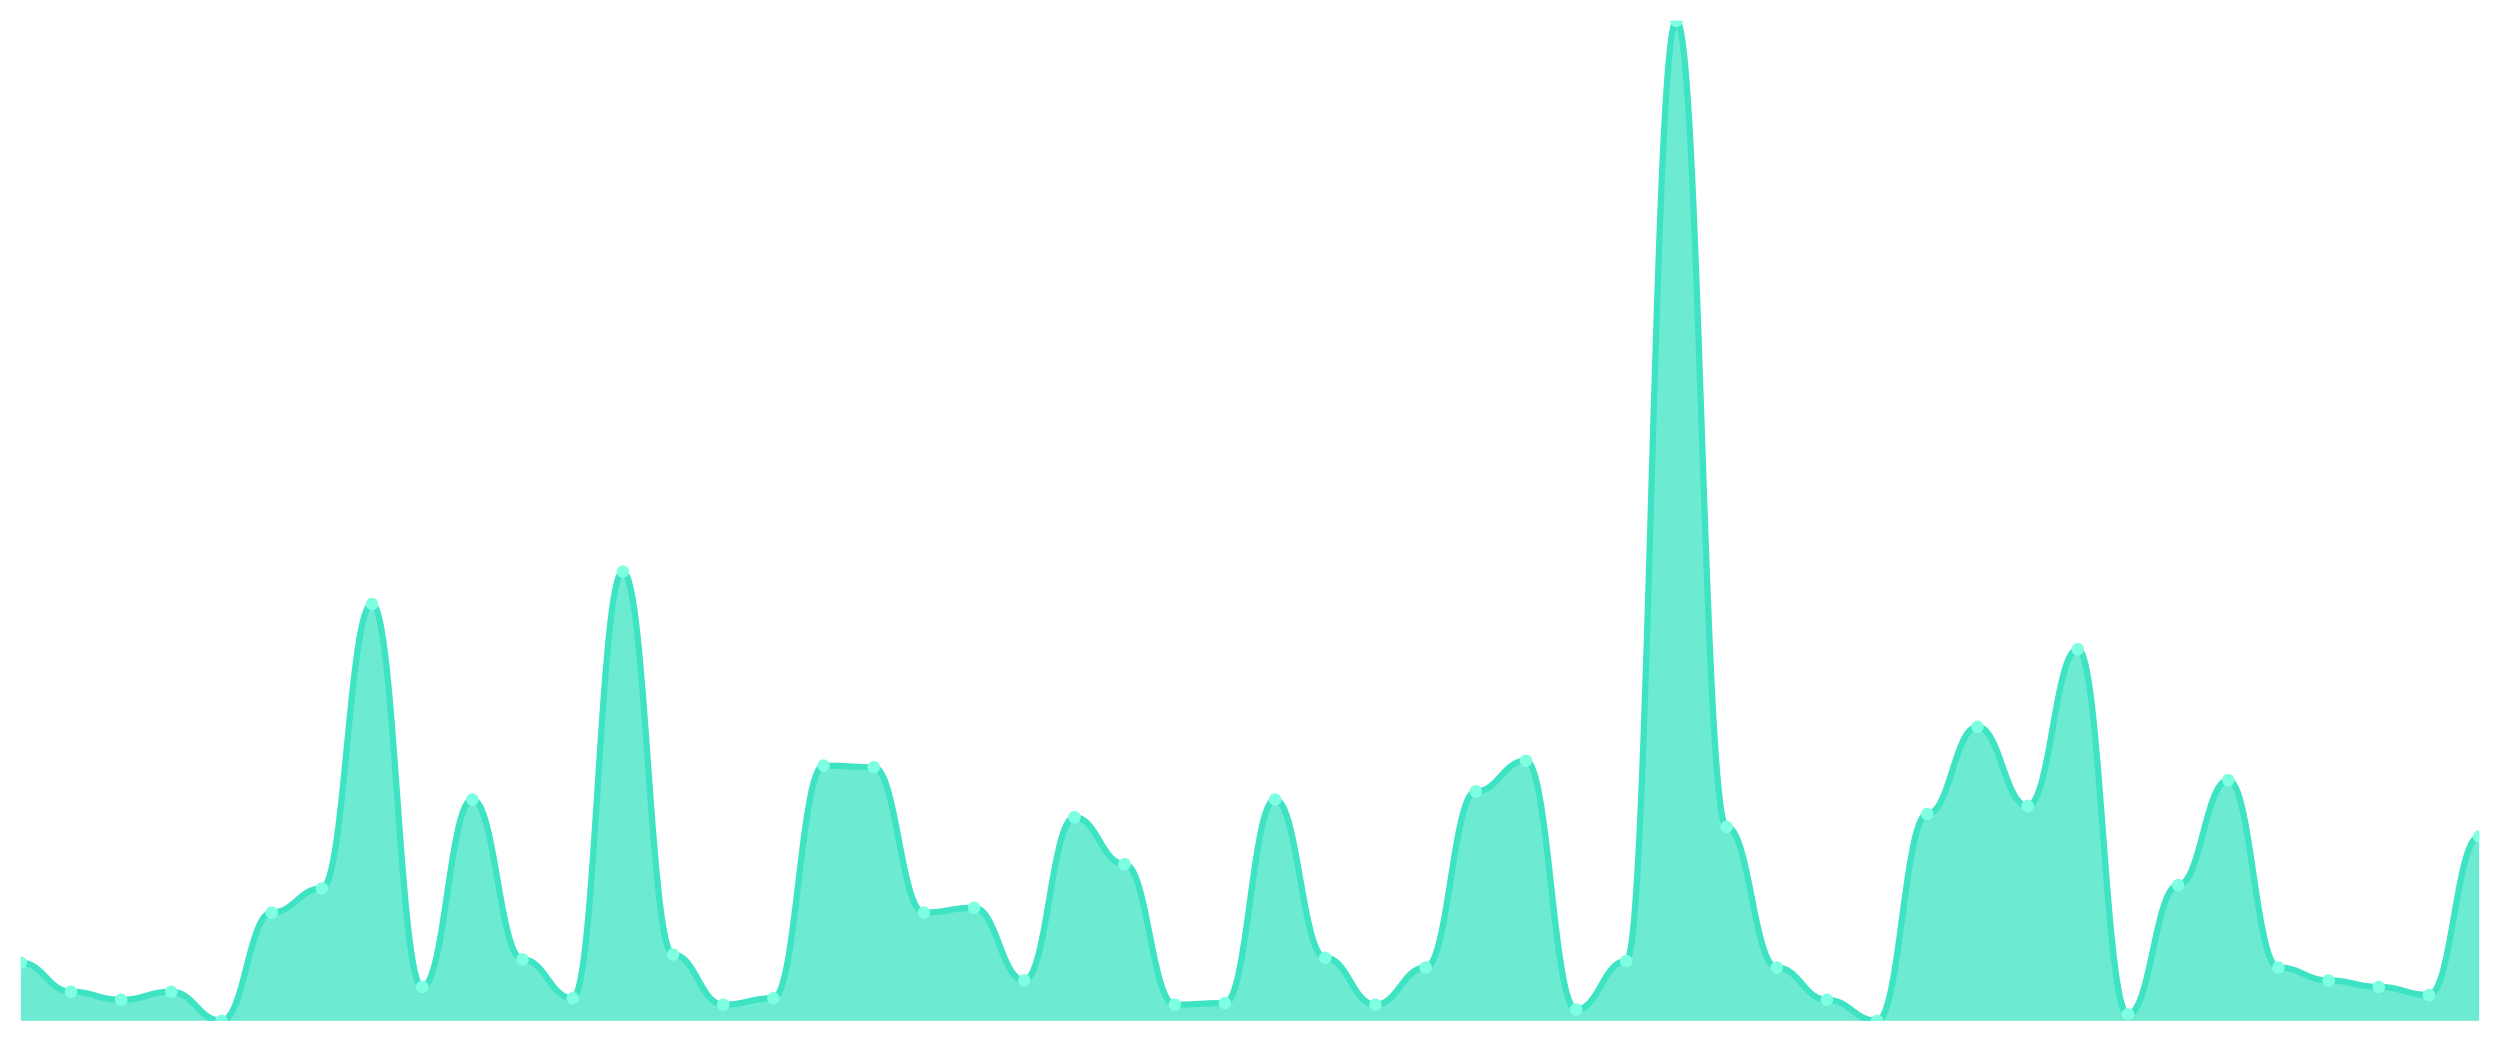
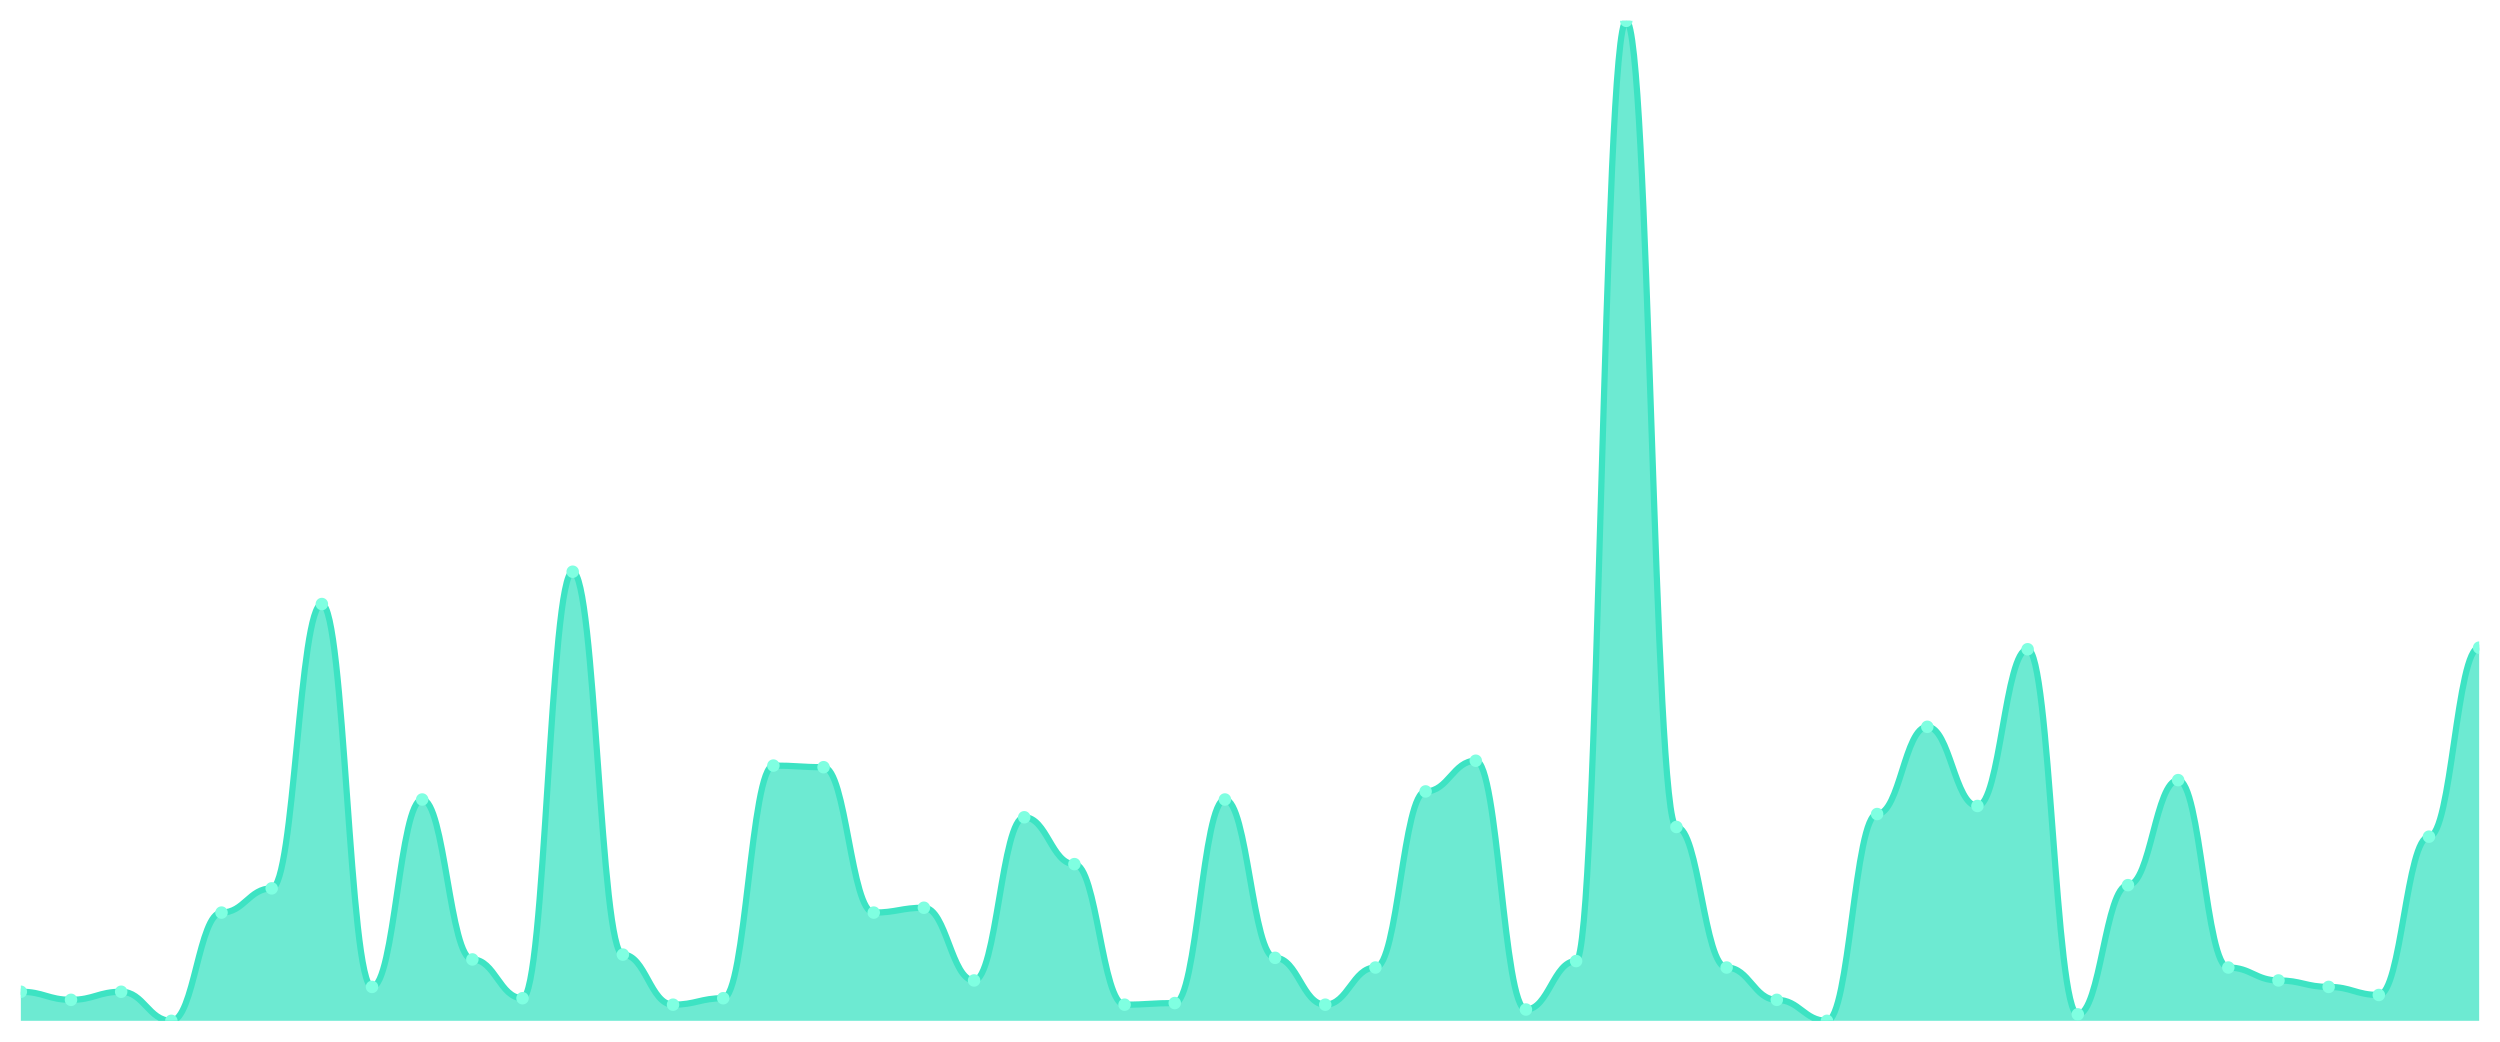
<svg xmlns="http://www.w3.org/2000/svg" viewBox="0 0 1200 500" width="1200" height="500">
  <defs>
    <clipPath id="c">
      <rect x="10" y="10" width="1180" height="480" />
    </clipPath>
  </defs>
  <rect width="1200" height="500" fill="none" />
  <g clip-path="url(#c)">
-     <path d="M 10,490 L 10,462.084 C 20.837,462.084 23.245,476.042 34.082,476.042 C 44.918,476.042 47.327,479.919 58.163,479.919 C 69,479.919 71.408,476.042 82.245,476.042 C 93.082,476.042 95.49,490 106.327,490 C 117.163,490 119.571,438.045 130.408,438.045 C 141.245,438.045 143.653,426.414 154.49,426.414 C 165.327,426.414 167.735,289.935 178.571,289.935 C 189.408,289.935 191.816,473.716 202.653,473.716 C 213.49,473.716 215.898,383.764 226.735,383.764 C 237.571,383.764 239.98,460.533 250.816,460.533 C 261.653,460.533 264.061,479.144 274.898,479.144 C 285.735,479.144 288.143,274.426 298.98,274.426 C 309.816,274.426 312.224,458.207 323.061,458.207 C 333.898,458.207 336.306,482.246 347.143,482.246 C 357.98,482.246 360.388,479.144 371.224,479.144 C 382.061,479.144 384.469,367.48 395.306,367.48 C 406.143,367.48 408.551,368.255 419.388,368.255 C 430.224,368.255 432.633,438.045 443.469,438.045 C 454.306,438.045 456.714,435.719 467.551,435.719 C 478.388,435.719 480.796,470.614 491.633,470.614 C 502.469,470.614 504.878,392.294 515.714,392.294 C 526.551,392.294 528.959,414.782 539.796,414.782 C 550.633,414.782 553.041,482.246 563.878,482.246 C 574.714,482.246 577.122,481.47 587.959,481.47 C 598.796,481.47 601.204,383.764 612.041,383.764 C 622.878,383.764 625.286,459.758 636.122,459.758 C 646.959,459.758 649.367,482.246 660.204,482.246 C 671.041,482.246 673.449,464.41 684.286,464.41 C 695.122,464.41 697.531,379.887 708.367,379.887 C 719.204,379.887 721.612,365.153 732.449,365.153 C 743.286,365.153 745.694,484.572 756.531,484.572 C 767.367,484.572 769.776,461.309 780.612,461.309 C 791.449,461.309 793.857,10 804.694,10 C 815.531,10 817.939,396.947 828.776,396.947 C 839.612,396.947 842.02,464.41 852.857,464.41 C 863.694,464.41 866.102,479.919 876.939,479.919 C 887.776,479.919 890.184,490 901.02,490 C 911.857,490 914.265,390.743 925.102,390.743 C 935.939,390.743 938.347,348.869 949.184,348.869 C 960.02,348.869 962.429,386.866 973.265,386.866 C 984.102,386.866 986.51,311.648 997.347,311.648 C 1008.184,311.648 1010.592,486.898 1021.429,486.898 C 1032.265,486.898 1034.673,424.863 1045.51,424.863 C 1056.347,424.863 1058.755,374.459 1069.592,374.459 C 1080.429,374.459 1082.837,464.41 1093.673,464.41 C 1104.51,464.41 1106.918,470.614 1117.755,470.614 C 1128.592,470.614 1131,473.716 1141.837,473.716 C 1152.673,473.716 1155.082,477.593 1165.918,477.593 C 1176.755,477.593 1179.163,401.599 1190,401.599 L 1190,490 Z" fill="rgba(61,227,195,0.75)" />
-     <path d="M 10,462.084 C 20.837,462.084 23.245,476.042 34.082,476.042 C 44.918,476.042 47.327,479.919 58.163,479.919 C 69,479.919 71.408,476.042 82.245,476.042 C 93.082,476.042 95.49,490 106.327,490 C 117.163,490 119.571,438.045 130.408,438.045 C 141.245,438.045 143.653,426.414 154.49,426.414 C 165.327,426.414 167.735,289.935 178.571,289.935 C 189.408,289.935 191.816,473.716 202.653,473.716 C 213.49,473.716 215.898,383.764 226.735,383.764 C 237.571,383.764 239.98,460.533 250.816,460.533 C 261.653,460.533 264.061,479.144 274.898,479.144 C 285.735,479.144 288.143,274.426 298.98,274.426 C 309.816,274.426 312.224,458.207 323.061,458.207 C 333.898,458.207 336.306,482.246 347.143,482.246 C 357.98,482.246 360.388,479.144 371.224,479.144 C 382.061,479.144 384.469,367.48 395.306,367.48 C 406.143,367.48 408.551,368.255 419.388,368.255 C 430.224,368.255 432.633,438.045 443.469,438.045 C 454.306,438.045 456.714,435.719 467.551,435.719 C 478.388,435.719 480.796,470.614 491.633,470.614 C 502.469,470.614 504.878,392.294 515.714,392.294 C 526.551,392.294 528.959,414.782 539.796,414.782 C 550.633,414.782 553.041,482.246 563.878,482.246 C 574.714,482.246 577.122,481.47 587.959,481.47 C 598.796,481.47 601.204,383.764 612.041,383.764 C 622.878,383.764 625.286,459.758 636.122,459.758 C 646.959,459.758 649.367,482.246 660.204,482.246 C 671.041,482.246 673.449,464.41 684.286,464.41 C 695.122,464.41 697.531,379.887 708.367,379.887 C 719.204,379.887 721.612,365.153 732.449,365.153 C 743.286,365.153 745.694,484.572 756.531,484.572 C 767.367,484.572 769.776,461.309 780.612,461.309 C 791.449,461.309 793.857,10 804.694,10 C 815.531,10 817.939,396.947 828.776,396.947 C 839.612,396.947 842.02,464.41 852.857,464.41 C 863.694,464.41 866.102,479.919 876.939,479.919 C 887.776,479.919 890.184,490 901.02,490 C 911.857,490 914.265,390.743 925.102,390.743 C 935.939,390.743 938.347,348.869 949.184,348.869 C 960.02,348.869 962.429,386.866 973.265,386.866 C 984.102,386.866 986.51,311.648 997.347,311.648 C 1008.184,311.648 1010.592,486.898 1021.429,486.898 C 1032.265,486.898 1034.673,424.863 1045.51,424.863 C 1056.347,424.863 1058.755,374.459 1069.592,374.459 C 1080.429,374.459 1082.837,464.41 1093.673,464.41 C 1104.51,464.41 1106.918,470.614 1117.755,470.614 C 1128.592,470.614 1131,473.716 1141.837,473.716 C 1152.673,473.716 1155.082,477.593 1165.918,477.593 C 1176.755,477.593 1179.163,401.599 1190,401.599" fill="none" stroke="#3de3c3" stroke-width="3" stroke-linecap="round" stroke-linejoin="round" />
-     <circle cx="10" cy="462.084" r="3" fill="#7fffe1" />
-     <circle cx="34.082" cy="476.042" r="3" fill="#7fffe1" />
-     <circle cx="58.163" cy="479.919" r="3" fill="#7fffe1" />
-     <circle cx="82.245" cy="476.042" r="3" fill="#7fffe1" />
-     <circle cx="106.327" cy="490" r="3" fill="#7fffe1" />
-     <circle cx="130.408" cy="438.045" r="3" fill="#7fffe1" />
-     <circle cx="154.49" cy="426.414" r="3" fill="#7fffe1" />
-     <circle cx="178.571" cy="289.935" r="3" fill="#7fffe1" />
-     <circle cx="202.653" cy="473.716" r="3" fill="#7fffe1" />
-     <circle cx="226.735" cy="383.764" r="3" fill="#7fffe1" />
-     <circle cx="250.816" cy="460.533" r="3" fill="#7fffe1" />
-     <circle cx="274.898" cy="479.144" r="3" fill="#7fffe1" />
-     <circle cx="298.98" cy="274.426" r="3" fill="#7fffe1" />
-     <circle cx="323.061" cy="458.207" r="3" fill="#7fffe1" />
-     <circle cx="347.143" cy="482.246" r="3" fill="#7fffe1" />
-     <circle cx="371.224" cy="479.144" r="3" fill="#7fffe1" />
-     <circle cx="395.306" cy="367.48" r="3" fill="#7fffe1" />
-     <circle cx="419.388" cy="368.255" r="3" fill="#7fffe1" />
-     <circle cx="443.469" cy="438.045" r="3" fill="#7fffe1" />
-     <circle cx="467.551" cy="435.719" r="3" fill="#7fffe1" />
-     <circle cx="491.633" cy="470.614" r="3" fill="#7fffe1" />
-     <circle cx="515.714" cy="392.294" r="3" fill="#7fffe1" />
-     <circle cx="539.796" cy="414.782" r="3" fill="#7fffe1" />
-     <circle cx="563.878" cy="482.246" r="3" fill="#7fffe1" />
-     <circle cx="587.959" cy="481.47" r="3" fill="#7fffe1" />
-     <circle cx="612.041" cy="383.764" r="3" fill="#7fffe1" />
-     <circle cx="636.122" cy="459.758" r="3" fill="#7fffe1" />
-     <circle cx="660.204" cy="482.246" r="3" fill="#7fffe1" />
-     <circle cx="684.286" cy="464.41" r="3" fill="#7fffe1" />
-     <circle cx="708.367" cy="379.887" r="3" fill="#7fffe1" />
-     <circle cx="732.449" cy="365.153" r="3" fill="#7fffe1" />
-     <circle cx="756.531" cy="484.572" r="3" fill="#7fffe1" />
-     <circle cx="780.612" cy="461.309" r="3" fill="#7fffe1" />
-     <circle cx="804.694" cy="10" r="3" fill="#7fffe1" />
-     <circle cx="828.776" cy="396.947" r="3" fill="#7fffe1" />
-     <circle cx="852.857" cy="464.41" r="3" fill="#7fffe1" />
-     <circle cx="876.939" cy="479.919" r="3" fill="#7fffe1" />
-     <circle cx="901.02" cy="490" r="3" fill="#7fffe1" />
-     <circle cx="925.102" cy="390.743" r="3" fill="#7fffe1" />
-     <circle cx="949.184" cy="348.869" r="3" fill="#7fffe1" />
-     <circle cx="973.265" cy="386.866" r="3" fill="#7fffe1" />
-     <circle cx="997.347" cy="311.648" r="3" fill="#7fffe1" />
-     <circle cx="1021.429" cy="486.898" r="3" fill="#7fffe1" />
-     <circle cx="1045.51" cy="424.863" r="3" fill="#7fffe1" />
-     <circle cx="1069.592" cy="374.459" r="3" fill="#7fffe1" />
-     <circle cx="1093.673" cy="464.41" r="3" fill="#7fffe1" />
-     <circle cx="1117.755" cy="470.614" r="3" fill="#7fffe1" />
-     <circle cx="1141.837" cy="473.716" r="3" fill="#7fffe1" />
-     <circle cx="1165.918" cy="477.593" r="3" fill="#7fffe1" />
-     <circle cx="1190" cy="401.599" r="3" fill="#7fffe1" />
+     <path d="M 10,490 L 10,476.042 C 20.837,476.042 23.245,479.919 34.082,479.919 C 44.918,479.919 47.327,476.042 58.163,476.042 C 69,476.042 71.408,490 82.245,490 C 93.082,490 95.49,438.045 106.327,438.045 C 117.163,438.045 119.571,426.414 130.408,426.414 C 141.245,426.414 143.653,289.935 154.49,289.935 C 165.327,289.935 167.735,473.716 178.571,473.716 C 189.408,473.716 191.816,383.764 202.653,383.764 C 213.49,383.764 215.898,460.533 226.735,460.533 C 237.571,460.533 239.98,479.144 250.816,479.144 C 261.653,479.144 264.061,274.426 274.898,274.426 C 285.735,274.426 288.143,458.207 298.98,458.207 C 309.816,458.207 312.224,482.246 323.061,482.246 C 333.898,482.246 336.306,479.144 347.143,479.144 C 357.98,479.144 360.388,367.48 371.224,367.48 C 382.061,367.48 384.469,368.255 395.306,368.255 C 406.143,368.255 408.551,438.045 419.388,438.045 C 430.224,438.045 432.633,435.719 443.469,435.719 C 454.306,435.719 456.714,470.614 467.551,470.614 C 478.388,470.614 480.796,392.294 491.633,392.294 C 502.469,392.294 504.878,414.782 515.714,414.782 C 526.551,414.782 528.959,482.246 539.796,482.246 C 550.633,482.246 553.041,481.47 563.878,481.47 C 574.714,481.47 577.122,383.764 587.959,383.764 C 598.796,383.764 601.204,459.758 612.041,459.758 C 622.878,459.758 625.286,482.246 636.122,482.246 C 646.959,482.246 649.367,464.41 660.204,464.41 C 671.041,464.41 673.449,379.887 684.286,379.887 C 695.122,379.887 697.531,365.153 708.367,365.153 C 719.204,365.153 721.612,484.572 732.449,484.572 C 743.286,484.572 745.694,461.309 756.531,461.309 C 767.367,461.309 769.776,10 780.612,10 C 791.449,10 793.857,396.947 804.694,396.947 C 815.531,396.947 817.939,464.41 828.776,464.41 C 839.612,464.41 842.02,479.919 852.857,479.919 C 863.694,479.919 866.102,490 876.939,490 C 887.776,490 890.184,390.743 901.02,390.743 C 911.857,390.743 914.265,348.869 925.102,348.869 C 935.939,348.869 938.347,386.866 949.184,386.866 C 960.02,386.866 962.429,311.648 973.265,311.648 C 984.102,311.648 986.51,486.898 997.347,486.898 C 1008.184,486.898 1010.592,424.863 1021.429,424.863 C 1032.265,424.863 1034.673,374.459 1045.51,374.459 C 1056.347,374.459 1058.755,464.41 1069.592,464.41 C 1080.429,464.41 1082.837,470.614 1093.673,470.614 C 1104.51,470.614 1106.918,473.716 1117.755,473.716 C 1128.592,473.716 1131,477.593 1141.837,477.593 C 1152.673,477.593 1155.082,401.599 1165.918,401.599 C 1176.755,401.599 1179.163,310.872 1190,310.872 L 1190,490 Z" fill="rgba(61,227,195,0.75)" />
+     <path d="M 10,476.042 C 20.837,476.042 23.245,479.919 34.082,479.919 C 44.918,479.919 47.327,476.042 58.163,476.042 C 69,476.042 71.408,490 82.245,490 C 93.082,490 95.49,438.045 106.327,438.045 C 117.163,438.045 119.571,426.414 130.408,426.414 C 141.245,426.414 143.653,289.935 154.49,289.935 C 165.327,289.935 167.735,473.716 178.571,473.716 C 189.408,473.716 191.816,383.764 202.653,383.764 C 213.49,383.764 215.898,460.533 226.735,460.533 C 237.571,460.533 239.98,479.144 250.816,479.144 C 261.653,479.144 264.061,274.426 274.898,274.426 C 285.735,274.426 288.143,458.207 298.98,458.207 C 309.816,458.207 312.224,482.246 323.061,482.246 C 333.898,482.246 336.306,479.144 347.143,479.144 C 357.98,479.144 360.388,367.48 371.224,367.48 C 382.061,367.48 384.469,368.255 395.306,368.255 C 406.143,368.255 408.551,438.045 419.388,438.045 C 430.224,438.045 432.633,435.719 443.469,435.719 C 454.306,435.719 456.714,470.614 467.551,470.614 C 478.388,470.614 480.796,392.294 491.633,392.294 C 502.469,392.294 504.878,414.782 515.714,414.782 C 526.551,414.782 528.959,482.246 539.796,482.246 C 550.633,482.246 553.041,481.47 563.878,481.47 C 574.714,481.47 577.122,383.764 587.959,383.764 C 598.796,383.764 601.204,459.758 612.041,459.758 C 622.878,459.758 625.286,482.246 636.122,482.246 C 646.959,482.246 649.367,464.41 660.204,464.41 C 671.041,464.41 673.449,379.887 684.286,379.887 C 695.122,379.887 697.531,365.153 708.367,365.153 C 719.204,365.153 721.612,484.572 732.449,484.572 C 743.286,484.572 745.694,461.309 756.531,461.309 C 767.367,461.309 769.776,10 780.612,10 C 791.449,10 793.857,396.947 804.694,396.947 C 815.531,396.947 817.939,464.41 828.776,464.41 C 839.612,464.41 842.02,479.919 852.857,479.919 C 863.694,479.919 866.102,490 876.939,490 C 887.776,490 890.184,390.743 901.02,390.743 C 911.857,390.743 914.265,348.869 925.102,348.869 C 935.939,348.869 938.347,386.866 949.184,386.866 C 960.02,386.866 962.429,311.648 973.265,311.648 C 984.102,311.648 986.51,486.898 997.347,486.898 C 1008.184,486.898 1010.592,424.863 1021.429,424.863 C 1032.265,424.863 1034.673,374.459 1045.51,374.459 C 1056.347,374.459 1058.755,464.41 1069.592,464.41 C 1080.429,464.41 1082.837,470.614 1093.673,470.614 C 1104.51,470.614 1106.918,473.716 1117.755,473.716 C 1128.592,473.716 1131,477.593 1141.837,477.593 C 1152.673,477.593 1155.082,401.599 1165.918,401.599 C 1176.755,401.599 1179.163,310.872 1190,310.872" fill="none" stroke="#3de3c3" stroke-width="3" stroke-linecap="round" stroke-linejoin="round" />
+     <circle cx="10" cy="476.042" r="3" fill="#7fffe1" />
+     <circle cx="34.082" cy="479.919" r="3" fill="#7fffe1" />
+     <circle cx="58.163" cy="476.042" r="3" fill="#7fffe1" />
+     <circle cx="82.245" cy="490" r="3" fill="#7fffe1" />
+     <circle cx="106.327" cy="438.045" r="3" fill="#7fffe1" />
+     <circle cx="130.408" cy="426.414" r="3" fill="#7fffe1" />
+     <circle cx="154.49" cy="289.935" r="3" fill="#7fffe1" />
+     <circle cx="178.571" cy="473.716" r="3" fill="#7fffe1" />
+     <circle cx="202.653" cy="383.764" r="3" fill="#7fffe1" />
+     <circle cx="226.735" cy="460.533" r="3" fill="#7fffe1" />
+     <circle cx="250.816" cy="479.144" r="3" fill="#7fffe1" />
+     <circle cx="274.898" cy="274.426" r="3" fill="#7fffe1" />
+     <circle cx="298.98" cy="458.207" r="3" fill="#7fffe1" />
+     <circle cx="323.061" cy="482.246" r="3" fill="#7fffe1" />
+     <circle cx="347.143" cy="479.144" r="3" fill="#7fffe1" />
+     <circle cx="371.224" cy="367.48" r="3" fill="#7fffe1" />
+     <circle cx="395.306" cy="368.255" r="3" fill="#7fffe1" />
+     <circle cx="419.388" cy="438.045" r="3" fill="#7fffe1" />
+     <circle cx="443.469" cy="435.719" r="3" fill="#7fffe1" />
+     <circle cx="467.551" cy="470.614" r="3" fill="#7fffe1" />
+     <circle cx="491.633" cy="392.294" r="3" fill="#7fffe1" />
+     <circle cx="515.714" cy="414.782" r="3" fill="#7fffe1" />
+     <circle cx="539.796" cy="482.246" r="3" fill="#7fffe1" />
+     <circle cx="563.878" cy="481.47" r="3" fill="#7fffe1" />
+     <circle cx="587.959" cy="383.764" r="3" fill="#7fffe1" />
+     <circle cx="612.041" cy="459.758" r="3" fill="#7fffe1" />
+     <circle cx="636.122" cy="482.246" r="3" fill="#7fffe1" />
+     <circle cx="660.204" cy="464.41" r="3" fill="#7fffe1" />
+     <circle cx="684.286" cy="379.887" r="3" fill="#7fffe1" />
+     <circle cx="708.367" cy="365.153" r="3" fill="#7fffe1" />
+     <circle cx="732.449" cy="484.572" r="3" fill="#7fffe1" />
+     <circle cx="756.531" cy="461.309" r="3" fill="#7fffe1" />
+     <circle cx="780.612" cy="10" r="3" fill="#7fffe1" />
+     <circle cx="804.694" cy="396.947" r="3" fill="#7fffe1" />
+     <circle cx="828.776" cy="464.41" r="3" fill="#7fffe1" />
+     <circle cx="852.857" cy="479.919" r="3" fill="#7fffe1" />
+     <circle cx="876.939" cy="490" r="3" fill="#7fffe1" />
+     <circle cx="901.02" cy="390.743" r="3" fill="#7fffe1" />
+     <circle cx="925.102" cy="348.869" r="3" fill="#7fffe1" />
+     <circle cx="949.184" cy="386.866" r="3" fill="#7fffe1" />
+     <circle cx="973.265" cy="311.648" r="3" fill="#7fffe1" />
+     <circle cx="997.347" cy="486.898" r="3" fill="#7fffe1" />
+     <circle cx="1021.429" cy="424.863" r="3" fill="#7fffe1" />
+     <circle cx="1045.51" cy="374.459" r="3" fill="#7fffe1" />
+     <circle cx="1069.592" cy="464.41" r="3" fill="#7fffe1" />
+     <circle cx="1093.673" cy="470.614" r="3" fill="#7fffe1" />
+     <circle cx="1117.755" cy="473.716" r="3" fill="#7fffe1" />
+     <circle cx="1141.837" cy="477.593" r="3" fill="#7fffe1" />
+     <circle cx="1165.918" cy="401.599" r="3" fill="#7fffe1" />
+     <circle cx="1190" cy="310.872" r="3" fill="#7fffe1" />
  </g>
</svg>
